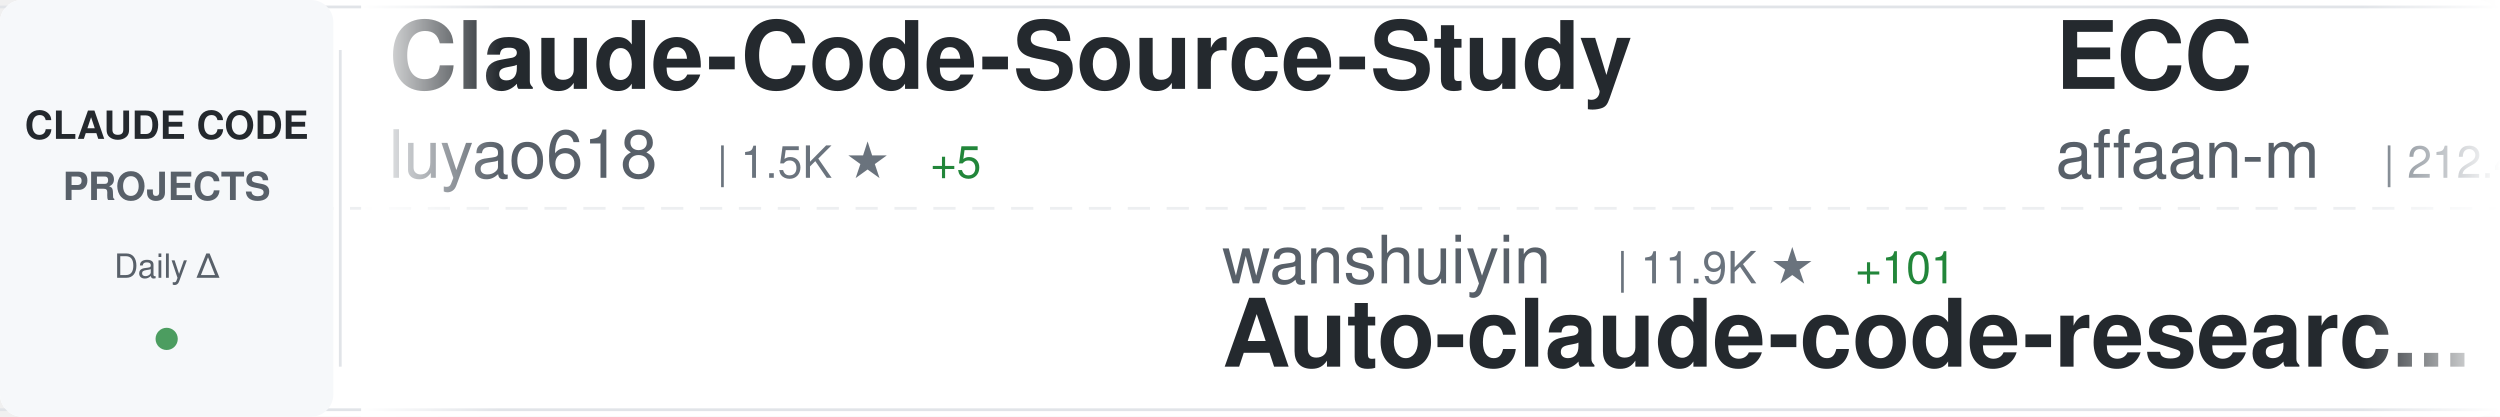
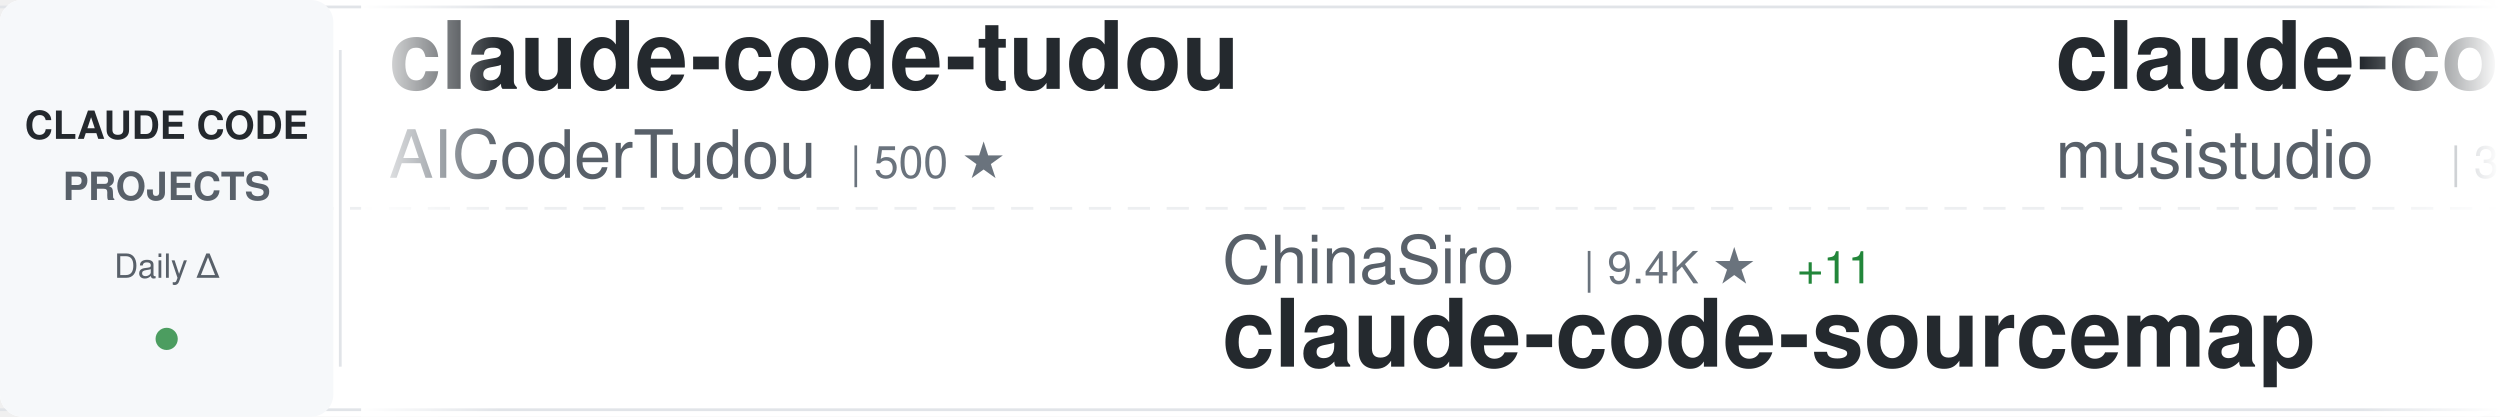
<svg xmlns="http://www.w3.org/2000/svg" width="900" height="150">
  <defs>
    <linearGradient id="awesomeLeftFade" x1="0%" y1="0%" x2="100%" y2="0%">
      <stop offset="0%" style="stop-color:#ffffff;stop-opacity:1" />
      <stop offset="100%" style="stop-color:#ffffff;stop-opacity:0" />
    </linearGradient>
    <linearGradient id="awesomeRightFade" x1="0%" y1="0%" x2="100%" y2="0%">
      <stop offset="0%" style="stop-color:#ffffff;stop-opacity:0" />
      <stop offset="100%" style="stop-color:#ffffff;stop-opacity:1" />
    </linearGradient>
  </defs>
  <rect width="900" height="150" fill="#ffffff" rx="8" />
  <rect x="0" y="2" width="900" height="1" fill="#e1e4e8" />
  <rect x="0" y="147" width="900" height="1" fill="#e1e4e8" />
  <line x1="0" y1="75" x2="900" y2="75" stroke="#e1e4e8" stroke-width="1" stroke-dasharray="8 6" opacity="0.6" />
  <rect x="0" y="0" width="120" height="150" fill="#f6f8fa" rx="8" />
  <text x="60" y="50" font-family="-apple-system, BlinkMacSystemFont, 'Segoe UI', Helvetica, Arial, sans-serif" font-size="14" font-weight="600" fill="#24292e" text-anchor="middle">CLAUDE CODE</text>
  <text x="60" y="72" font-family="-apple-system, BlinkMacSystemFont, 'Segoe UI', Helvetica, Arial, sans-serif" font-size="14" font-weight="600" fill="#586069" text-anchor="middle">PROJECTS</text>
  <text x="60" y="100" font-family="-apple-system, BlinkMacSystemFont, 'Segoe UI', Helvetica, Arial, sans-serif" font-size="12" font-weight="500" fill="#586069" text-anchor="middle">Daily Δ</text>
  <circle cx="60" cy="122" r="4" fill="#22863a" opacity="0.8" />
  <rect x="122" y="18" width="1" height="114" fill="#e1e4e8" />
  <clipPath id="awesomeTickerClip">
    <rect x="130" y="0" width="770" height="150" />
  </clipPath>
  <g clip-path="url(#awesomeTickerClip)">
    <g id="awesomeTickerItems">
      <animateTransform attributeName="transform" attributeType="XML" type="translate" from="0 0" to="-3000 0" dur="54s" repeatCount="indefinite" />
      <g transform="translate(0, 0)">
+         <text x="140" y="32" font-family="-apple-system, BlinkMacSystemFont, 'Segoe UI', Helvetica, Arial, sans-serif" font-size="34" font-weight="600" fill="#24292e">claude-code-tudou</text>
+         <text x="140" y="64" font-family="-apple-system, BlinkMacSystemFont, 'Segoe UI', Helvetica, Arial, sans-serif" font-size="24" font-weight="400" fill="#586069">AICoderTudou</text>
+         <text x="306" y="64" font-family="-apple-system, BlinkMacSystemFont, 'Segoe UI', Helvetica, Arial, sans-serif" font-size="16" font-weight="500" fill="#6a737d">| 500 ★</text>
+       </g>
+       <g transform="translate(300, 0)">
+         <text x="140" y="102" font-family="-apple-system, BlinkMacSystemFont, 'Segoe UI', Helvetica, Arial, sans-serif" font-size="24" font-weight="400" fill="#586069">ChinaSiro</text>
+         <text x="270" y="102" font-family="-apple-system, BlinkMacSystemFont, 'Segoe UI', Helvetica, Arial, sans-serif" font-size="16" font-weight="500" fill="#6a737d">| 9.4K ★</text>
+         <text x="347" y="102" font-family="-apple-system, BlinkMacSystemFont, 'Segoe UI', Helvetica, Arial, sans-serif" font-size="16" font-weight="500" fill="#22863a"> +11</text>
+         <text x="140" y="132" font-family="-apple-system, BlinkMacSystemFont, 'Segoe UI', Helvetica, Arial, sans-serif" font-size="34" font-weight="600" fill="#24292e">claude-code-sourcemap</text>
+       </g>
+       <g transform="translate(600, 0)">
+         <text x="140" y="32" font-family="-apple-system, BlinkMacSystemFont, 'Segoe UI', Helvetica, Arial, sans-serif" font-size="34" font-weight="600" fill="#24292e">claude-code-router</text>
+         <text x="140" y="64" font-family="-apple-system, BlinkMacSystemFont, 'Segoe UI', Helvetica, Arial, sans-serif" font-size="24" font-weight="400" fill="#586069">musistudio</text>
+         <text x="282" y="64" font-family="-apple-system, BlinkMacSystemFont, 'Segoe UI', Helvetica, Arial, sans-serif" font-size="16" font-weight="500" fill="#6a737d">| 34.9K ★</text>
+         <text x="368" y="64" font-family="-apple-system, BlinkMacSystemFont, 'Segoe UI', Helvetica, Arial, sans-serif" font-size="16" font-weight="500" fill="#22863a"> +42</text>
+       </g>
+       <g transform="translate(900, 0)">
+         <text x="140" y="102" font-family="-apple-system, BlinkMacSystemFont, 'Segoe UI', Helvetica, Arial, sans-serif" font-size="24" font-weight="400" fill="#586069">rohitg00</text>
+         <text x="258" y="102" font-family="-apple-system, BlinkMacSystemFont, 'Segoe UI', Helvetica, Arial, sans-serif" font-size="16" font-weight="500" fill="#6a737d">| 2.0K ★</text>
+         <text x="335" y="102" font-family="-apple-system, BlinkMacSystemFont, 'Segoe UI', Helvetica, Arial, sans-serif" font-size="16" font-weight="500" fill="#22863a"> +14</text>
+         <text x="140" y="132" font-family="-apple-system, BlinkMacSystemFont, 'Segoe UI', Helvetica, Arial, sans-serif" font-size="34" font-weight="600" fill="#24292e">awesome-claude-code-tool...</text>
+       </g>
+       <g transform="translate(1200, 0)">
        <text x="140" y="32" font-family="-apple-system, BlinkMacSystemFont, 'Segoe UI', Helvetica, Arial, sans-serif" font-size="34" font-weight="600" fill="#24292e">Claude-Code-Source-Study</text>
        <text x="140" y="64" font-family="-apple-system, BlinkMacSystemFont, 'Segoe UI', Helvetica, Arial, sans-serif" font-size="24" font-weight="400" fill="#586069">luyao618</text>
        <text x="258" y="64" font-family="-apple-system, BlinkMacSystemFont, 'Segoe UI', Helvetica, Arial, sans-serif" font-size="16" font-weight="500" fill="#6a737d">| 1.5K ★</text>
-         <text x="335" y="64" font-family="-apple-system, BlinkMacSystemFont, 'Segoe UI', Helvetica, Arial, sans-serif" font-size="16" font-weight="500" fill="#22863a"> +5</text>
-       </g>
-       <g transform="translate(300, 0)">
-         <text x="140" y="102" font-family="-apple-system, BlinkMacSystemFont, 'Segoe UI', Helvetica, Arial, sans-serif" font-size="24" font-weight="400" fill="#586069">wanshuiyin</text>
-         <text x="282" y="102" font-family="-apple-system, BlinkMacSystemFont, 'Segoe UI', Helvetica, Arial, sans-serif" font-size="16" font-weight="500" fill="#6a737d">| 11.9K ★</text>
-         <text x="368" y="102" font-family="-apple-system, BlinkMacSystemFont, 'Segoe UI', Helvetica, Arial, sans-serif" font-size="16" font-weight="500" fill="#22863a"> +101</text>
-         <text x="140" y="132" font-family="-apple-system, BlinkMacSystemFont, 'Segoe UI', Helvetica, Arial, sans-serif" font-size="34" font-weight="600" fill="#24292e">Auto-claude-code-researc...</text>
-       </g>
-       <g transform="translate(600, 0)">
-         <text x="140" y="32" font-family="-apple-system, BlinkMacSystemFont, 'Segoe UI', Helvetica, Arial, sans-serif" font-size="34" font-weight="600" fill="#24292e">ECC</text>
-         <text x="140" y="64" font-family="-apple-system, BlinkMacSystemFont, 'Segoe UI', Helvetica, Arial, sans-serif" font-size="24" font-weight="400" fill="#586069">affaan-m</text>
-         <text x="258" y="64" font-family="-apple-system, BlinkMacSystemFont, 'Segoe UI', Helvetica, Arial, sans-serif" font-size="16" font-weight="500" fill="#6a737d">| 212.4K ★</text>
-         <text x="353" y="64" font-family="-apple-system, BlinkMacSystemFont, 'Segoe UI', Helvetica, Arial, sans-serif" font-size="16" font-weight="500" fill="#22863a"> +923</text>
-       </g>
-       <g transform="translate(900, 0)">
-         <text x="140" y="102" font-family="-apple-system, BlinkMacSystemFont, 'Segoe UI', Helvetica, Arial, sans-serif" font-size="24" font-weight="400" fill="#586069">777genius</text>
-         <text x="270" y="102" font-family="-apple-system, BlinkMacSystemFont, 'Segoe UI', Helvetica, Arial, sans-serif" font-size="16" font-weight="500" fill="#6a737d">| 914 ★</text>
-         <text x="140" y="132" font-family="-apple-system, BlinkMacSystemFont, 'Segoe UI', Helvetica, Arial, sans-serif" font-size="34" font-weight="600" fill="#24292e">claude-code-source-code</text>
-       </g>
-       <g transform="translate(1200, 0)">
-         <text x="140" y="32" font-family="-apple-system, BlinkMacSystemFont, 'Segoe UI', Helvetica, Arial, sans-serif" font-size="34" font-weight="600" fill="#24292e">claude-code-prompts</text>
-         <text x="140" y="64" font-family="-apple-system, BlinkMacSystemFont, 'Segoe UI', Helvetica, Arial, sans-serif" font-size="24" font-weight="400" fill="#586069">repowise-dev</text>
-         <text x="306" y="64" font-family="-apple-system, BlinkMacSystemFont, 'Segoe UI', Helvetica, Arial, sans-serif" font-size="16" font-weight="500" fill="#6a737d">| 1.1K ★</text>
+         <text x="335" y="64" font-family="-apple-system, BlinkMacSystemFont, 'Segoe UI', Helvetica, Arial, sans-serif" font-size="16" font-weight="500" fill="#22863a"> +6</text>
      </g>
      <g transform="translate(1500, 0)">
-         <text x="140" y="102" font-family="-apple-system, BlinkMacSystemFont, 'Segoe UI', Helvetica, Arial, sans-serif" font-size="24" font-weight="400" fill="#586069">lorryjovens-hub</text>
-         <text x="342" y="102" font-family="-apple-system, BlinkMacSystemFont, 'Segoe UI', Helvetica, Arial, sans-serif" font-size="16" font-weight="500" fill="#6a737d">| 1.6K ★</text>
-         <text x="419" y="102" font-family="-apple-system, BlinkMacSystemFont, 'Segoe UI', Helvetica, Arial, sans-serif" font-size="16" font-weight="500" fill="#22863a"> +2</text>
-         <text x="140" y="132" font-family="-apple-system, BlinkMacSystemFont, 'Segoe UI', Helvetica, Arial, sans-serif" font-size="34" font-weight="600" fill="#24292e">claude-code-rust</text>
+         <text x="140" y="102" font-family="-apple-system, BlinkMacSystemFont, 'Segoe UI', Helvetica, Arial, sans-serif" font-size="24" font-weight="400" fill="#586069">disler</text>
+         <text x="234" y="102" font-family="-apple-system, BlinkMacSystemFont, 'Segoe UI', Helvetica, Arial, sans-serif" font-size="16" font-weight="500" fill="#6a737d">| 1.4K ★</text>
+         <text x="311" y="102" font-family="-apple-system, BlinkMacSystemFont, 'Segoe UI', Helvetica, Arial, sans-serif" font-size="16" font-weight="500" fill="#22863a"> +4</text>
+         <text x="140" y="132" font-family="-apple-system, BlinkMacSystemFont, 'Segoe UI', Helvetica, Arial, sans-serif" font-size="34" font-weight="600" fill="#24292e">pi-vs-claude-code</text>
      </g>
      <g transform="translate(1800, 0)">
-         <text x="140" y="32" font-family="-apple-system, BlinkMacSystemFont, 'Segoe UI', Helvetica, Arial, sans-serif" font-size="34" font-weight="600" fill="#24292e">awesome-claude-code-tool...</text>
-         <text x="140" y="64" font-family="-apple-system, BlinkMacSystemFont, 'Segoe UI', Helvetica, Arial, sans-serif" font-size="24" font-weight="400" fill="#586069">rohitg00</text>
-         <text x="258" y="64" font-family="-apple-system, BlinkMacSystemFont, 'Segoe UI', Helvetica, Arial, sans-serif" font-size="16" font-weight="500" fill="#6a737d">| 2.0K ★</text>
-         <text x="335" y="64" font-family="-apple-system, BlinkMacSystemFont, 'Segoe UI', Helvetica, Arial, sans-serif" font-size="16" font-weight="500" fill="#22863a"> +12</text>
+         <text x="140" y="32" font-family="-apple-system, BlinkMacSystemFont, 'Segoe UI', Helvetica, Arial, sans-serif" font-size="34" font-weight="600" fill="#24292e">claude-code-plugins-plus...</text>
+         <text x="140" y="64" font-family="-apple-system, BlinkMacSystemFont, 'Segoe UI', Helvetica, Arial, sans-serif" font-size="24" font-weight="400" fill="#586069">jeremylongshore</text>
+         <text x="342" y="64" font-family="-apple-system, BlinkMacSystemFont, 'Segoe UI', Helvetica, Arial, sans-serif" font-size="16" font-weight="500" fill="#6a737d">| 2.3K ★</text>
+         <text x="419" y="64" font-family="-apple-system, BlinkMacSystemFont, 'Segoe UI', Helvetica, Arial, sans-serif" font-size="16" font-weight="500" fill="#22863a"> +5</text>
      </g>
      <g transform="translate(2100, 0)">
-         <text x="140" y="102" font-family="-apple-system, BlinkMacSystemFont, 'Segoe UI', Helvetica, Arial, sans-serif" font-size="24" font-weight="400" fill="#586069">frankbria</text>
-         <text x="270" y="102" font-family="-apple-system, BlinkMacSystemFont, 'Segoe UI', Helvetica, Arial, sans-serif" font-size="16" font-weight="500" fill="#6a737d">| 9.3K ★</text>
-         <text x="347" y="102" font-family="-apple-system, BlinkMacSystemFont, 'Segoe UI', Helvetica, Arial, sans-serif" font-size="16" font-weight="500" fill="#22863a"> +8</text>
-         <text x="140" y="132" font-family="-apple-system, BlinkMacSystemFont, 'Segoe UI', Helvetica, Arial, sans-serif" font-size="34" font-weight="600" fill="#24292e">ralph-claude-code</text>
+         <text x="140" y="102" font-family="-apple-system, BlinkMacSystemFont, 'Segoe UI', Helvetica, Arial, sans-serif" font-size="24" font-weight="400" fill="#586069">nicedreamzapp</text>
+         <text x="318" y="102" font-family="-apple-system, BlinkMacSystemFont, 'Segoe UI', Helvetica, Arial, sans-serif" font-size="16" font-weight="500" fill="#6a737d">| 2.7K ★</text>
+         <text x="395" y="102" font-family="-apple-system, BlinkMacSystemFont, 'Segoe UI', Helvetica, Arial, sans-serif" font-size="16" font-weight="500" fill="#22863a"> +4</text>
+         <text x="140" y="132" font-family="-apple-system, BlinkMacSystemFont, 'Segoe UI', Helvetica, Arial, sans-serif" font-size="34" font-weight="600" fill="#24292e">claude-code-local</text>
      </g>
      <g transform="translate(2400, 0)">
-         <text x="140" y="32" font-family="-apple-system, BlinkMacSystemFont, 'Segoe UI', Helvetica, Arial, sans-serif" font-size="34" font-weight="600" fill="#24292e">collection-claude-code-s...</text>
-         <text x="140" y="64" font-family="-apple-system, BlinkMacSystemFont, 'Segoe UI', Helvetica, Arial, sans-serif" font-size="24" font-weight="400" fill="#586069">chauncygu</text>
-         <text x="270" y="64" font-family="-apple-system, BlinkMacSystemFont, 'Segoe UI', Helvetica, Arial, sans-serif" font-size="16" font-weight="500" fill="#6a737d">| 2.6K ★</text>
-         <text x="347" y="64" font-family="-apple-system, BlinkMacSystemFont, 'Segoe UI', Helvetica, Arial, sans-serif" font-size="16" font-weight="500" fill="#22863a"> +5</text>
+         <text x="140" y="32" font-family="-apple-system, BlinkMacSystemFont, 'Segoe UI', Helvetica, Arial, sans-serif" font-size="34" font-weight="600" fill="#24292e">claude-code-source-code-...</text>
+         <text x="140" y="64" font-family="-apple-system, BlinkMacSystemFont, 'Segoe UI', Helvetica, Arial, sans-serif" font-size="24" font-weight="400" fill="#586069">ghuntley</text>
+         <text x="258" y="64" font-family="-apple-system, BlinkMacSystemFont, 'Segoe UI', Helvetica, Arial, sans-serif" font-size="16" font-weight="500" fill="#6a737d">| 982 ★</text>
      </g>
      <g transform="translate(2700, 0)">
-         <text x="140" y="102" font-family="-apple-system, BlinkMacSystemFont, 'Segoe UI', Helvetica, Arial, sans-serif" font-size="24" font-weight="400" fill="#586069">zstmfhy</text>
-         <text x="246" y="102" font-family="-apple-system, BlinkMacSystemFont, 'Segoe UI', Helvetica, Arial, sans-serif" font-size="16" font-weight="500" fill="#6a737d">| 190 ★</text>
-         <text x="140" y="132" font-family="-apple-system, BlinkMacSystemFont, 'Segoe UI', Helvetica, Arial, sans-serif" font-size="34" font-weight="600" fill="#24292e">Claude-code</text>
+         <text x="140" y="102" font-family="-apple-system, BlinkMacSystemFont, 'Segoe UI', Helvetica, Arial, sans-serif" font-size="24" font-weight="400" fill="#586069">Pimzino</text>
+         <text x="246" y="102" font-family="-apple-system, BlinkMacSystemFont, 'Segoe UI', Helvetica, Arial, sans-serif" font-size="16" font-weight="500" fill="#6a737d">| 3.8K ★</text>
+         <text x="140" y="132" font-family="-apple-system, BlinkMacSystemFont, 'Segoe UI', Helvetica, Arial, sans-serif" font-size="34" font-weight="600" fill="#24292e">claude-code-spec-workflo...</text>
      </g>
      <g transform="translate(3000, 0)">
-         <text x="140" y="32" font-family="-apple-system, BlinkMacSystemFont, 'Segoe UI', Helvetica, Arial, sans-serif" font-size="34" font-weight="600" fill="#24292e">Claude-Code-Source-Study</text>
-         <text x="140" y="64" font-family="-apple-system, BlinkMacSystemFont, 'Segoe UI', Helvetica, Arial, sans-serif" font-size="24" font-weight="400" fill="#586069">luyao618</text>
-         <text x="258" y="64" font-family="-apple-system, BlinkMacSystemFont, 'Segoe UI', Helvetica, Arial, sans-serif" font-size="16" font-weight="500" fill="#6a737d">| 1.5K ★</text>
-         <text x="335" y="64" font-family="-apple-system, BlinkMacSystemFont, 'Segoe UI', Helvetica, Arial, sans-serif" font-size="16" font-weight="500" fill="#22863a"> +5</text>
+         <text x="140" y="32" font-family="-apple-system, BlinkMacSystemFont, 'Segoe UI', Helvetica, Arial, sans-serif" font-size="34" font-weight="600" fill="#24292e">claude-code-tudou</text>
+         <text x="140" y="64" font-family="-apple-system, BlinkMacSystemFont, 'Segoe UI', Helvetica, Arial, sans-serif" font-size="24" font-weight="400" fill="#586069">AICoderTudou</text>
+         <text x="306" y="64" font-family="-apple-system, BlinkMacSystemFont, 'Segoe UI', Helvetica, Arial, sans-serif" font-size="16" font-weight="500" fill="#6a737d">| 500 ★</text>
      </g>
      <g transform="translate(3300, 0)">
-         <text x="140" y="102" font-family="-apple-system, BlinkMacSystemFont, 'Segoe UI', Helvetica, Arial, sans-serif" font-size="24" font-weight="400" fill="#586069">wanshuiyin</text>
-         <text x="282" y="102" font-family="-apple-system, BlinkMacSystemFont, 'Segoe UI', Helvetica, Arial, sans-serif" font-size="16" font-weight="500" fill="#6a737d">| 11.9K ★</text>
-         <text x="368" y="102" font-family="-apple-system, BlinkMacSystemFont, 'Segoe UI', Helvetica, Arial, sans-serif" font-size="16" font-weight="500" fill="#22863a"> +101</text>
-         <text x="140" y="132" font-family="-apple-system, BlinkMacSystemFont, 'Segoe UI', Helvetica, Arial, sans-serif" font-size="34" font-weight="600" fill="#24292e">Auto-claude-code-researc...</text>
+         <text x="140" y="102" font-family="-apple-system, BlinkMacSystemFont, 'Segoe UI', Helvetica, Arial, sans-serif" font-size="24" font-weight="400" fill="#586069">ChinaSiro</text>
+         <text x="270" y="102" font-family="-apple-system, BlinkMacSystemFont, 'Segoe UI', Helvetica, Arial, sans-serif" font-size="16" font-weight="500" fill="#6a737d">| 9.4K ★</text>
+         <text x="347" y="102" font-family="-apple-system, BlinkMacSystemFont, 'Segoe UI', Helvetica, Arial, sans-serif" font-size="16" font-weight="500" fill="#22863a"> +11</text>
+         <text x="140" y="132" font-family="-apple-system, BlinkMacSystemFont, 'Segoe UI', Helvetica, Arial, sans-serif" font-size="34" font-weight="600" fill="#24292e">claude-code-sourcemap</text>
      </g>
      <g transform="translate(3600, 0)">
-         <text x="140" y="32" font-family="-apple-system, BlinkMacSystemFont, 'Segoe UI', Helvetica, Arial, sans-serif" font-size="34" font-weight="600" fill="#24292e">ECC</text>
-         <text x="140" y="64" font-family="-apple-system, BlinkMacSystemFont, 'Segoe UI', Helvetica, Arial, sans-serif" font-size="24" font-weight="400" fill="#586069">affaan-m</text>
-         <text x="258" y="64" font-family="-apple-system, BlinkMacSystemFont, 'Segoe UI', Helvetica, Arial, sans-serif" font-size="16" font-weight="500" fill="#6a737d">| 212.4K ★</text>
-         <text x="353" y="64" font-family="-apple-system, BlinkMacSystemFont, 'Segoe UI', Helvetica, Arial, sans-serif" font-size="16" font-weight="500" fill="#22863a"> +923</text>
+         <text x="140" y="32" font-family="-apple-system, BlinkMacSystemFont, 'Segoe UI', Helvetica, Arial, sans-serif" font-size="34" font-weight="600" fill="#24292e">claude-code-router</text>
+         <text x="140" y="64" font-family="-apple-system, BlinkMacSystemFont, 'Segoe UI', Helvetica, Arial, sans-serif" font-size="24" font-weight="400" fill="#586069">musistudio</text>
+         <text x="282" y="64" font-family="-apple-system, BlinkMacSystemFont, 'Segoe UI', Helvetica, Arial, sans-serif" font-size="16" font-weight="500" fill="#6a737d">| 34.9K ★</text>
+         <text x="368" y="64" font-family="-apple-system, BlinkMacSystemFont, 'Segoe UI', Helvetica, Arial, sans-serif" font-size="16" font-weight="500" fill="#22863a"> +42</text>
      </g>
      <g transform="translate(3900, 0)">
-         <text x="140" y="102" font-family="-apple-system, BlinkMacSystemFont, 'Segoe UI', Helvetica, Arial, sans-serif" font-size="24" font-weight="400" fill="#586069">777genius</text>
-         <text x="270" y="102" font-family="-apple-system, BlinkMacSystemFont, 'Segoe UI', Helvetica, Arial, sans-serif" font-size="16" font-weight="500" fill="#6a737d">| 914 ★</text>
-         <text x="140" y="132" font-family="-apple-system, BlinkMacSystemFont, 'Segoe UI', Helvetica, Arial, sans-serif" font-size="34" font-weight="600" fill="#24292e">claude-code-source-code</text>
+         <text x="140" y="102" font-family="-apple-system, BlinkMacSystemFont, 'Segoe UI', Helvetica, Arial, sans-serif" font-size="24" font-weight="400" fill="#586069">rohitg00</text>
+         <text x="258" y="102" font-family="-apple-system, BlinkMacSystemFont, 'Segoe UI', Helvetica, Arial, sans-serif" font-size="16" font-weight="500" fill="#6a737d">| 2.0K ★</text>
+         <text x="335" y="102" font-family="-apple-system, BlinkMacSystemFont, 'Segoe UI', Helvetica, Arial, sans-serif" font-size="16" font-weight="500" fill="#22863a"> +14</text>
+         <text x="140" y="132" font-family="-apple-system, BlinkMacSystemFont, 'Segoe UI', Helvetica, Arial, sans-serif" font-size="34" font-weight="600" fill="#24292e">awesome-claude-code-tool...</text>
      </g>
    </g>
  </g>
  <rect x="130" y="0" width="50" height="150" fill="url(#awesomeLeftFade)" />
  <rect x="850" y="0" width="50" height="150" fill="url(#awesomeRightFade)" />
</svg>
